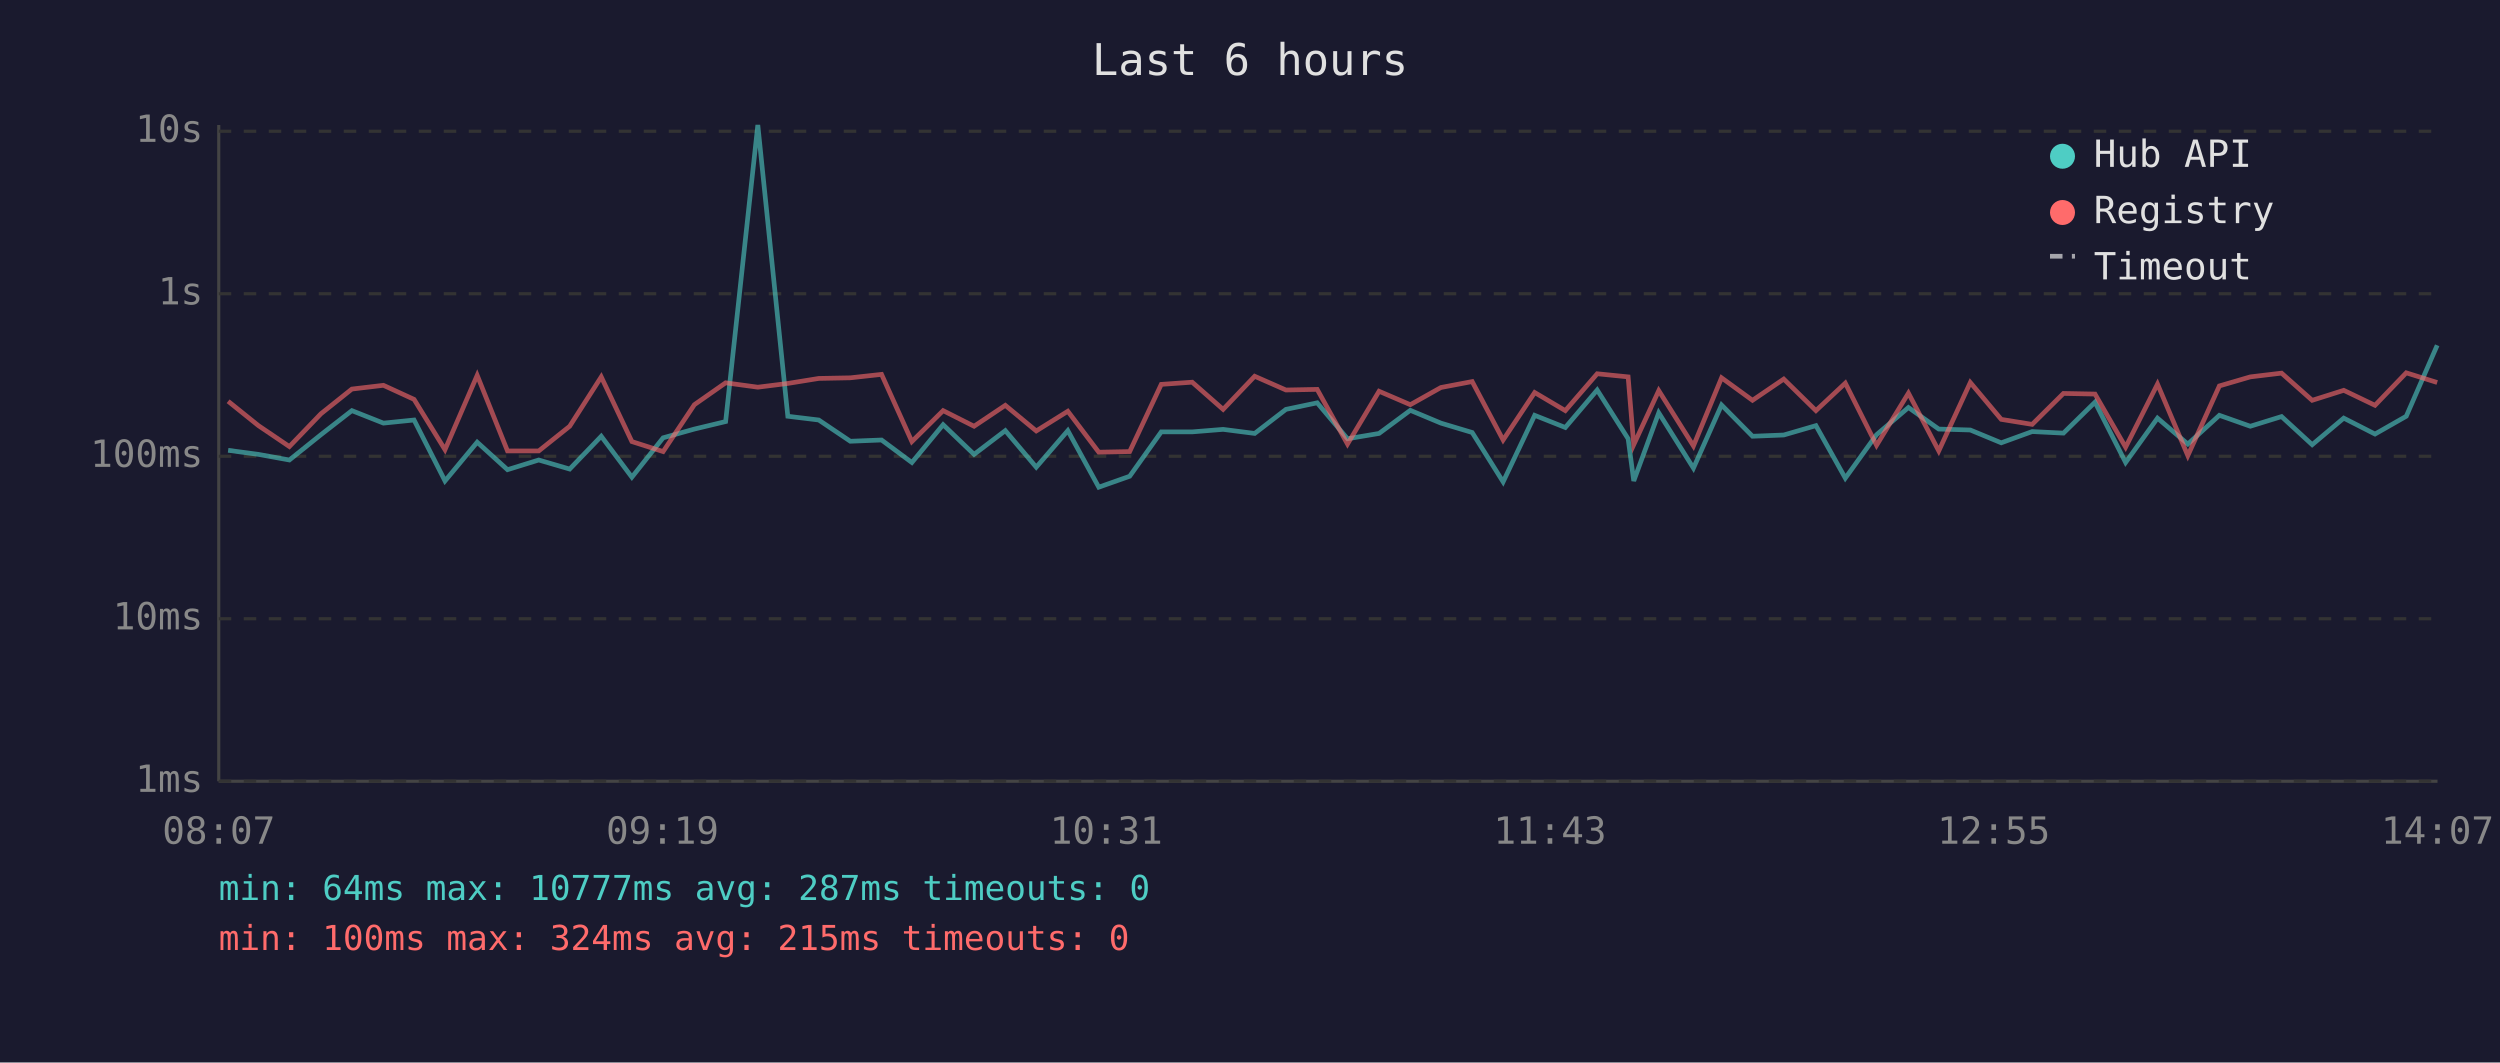
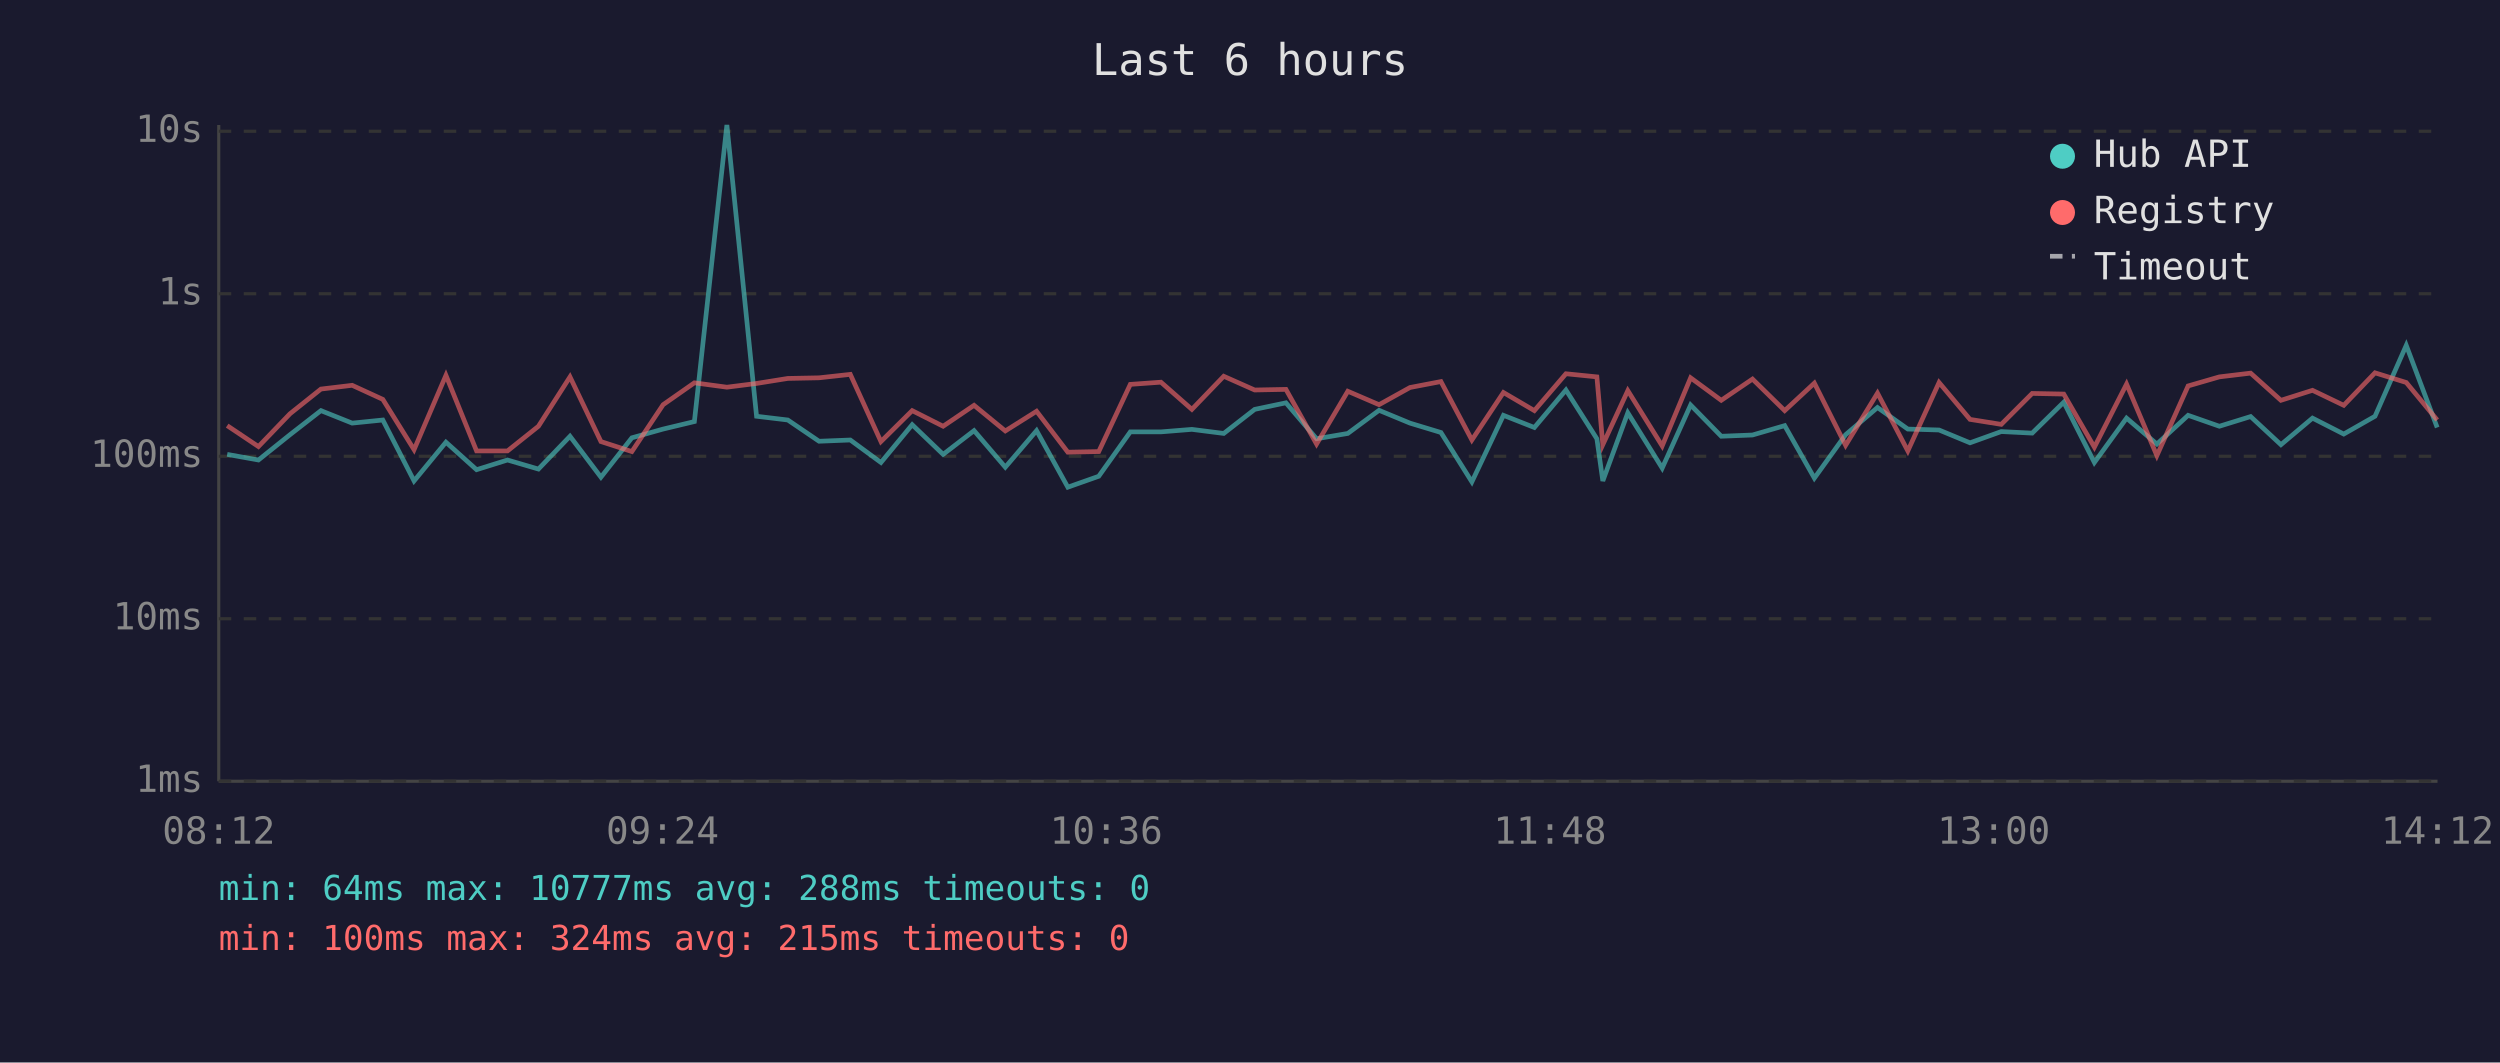
<svg xmlns="http://www.w3.org/2000/svg" viewBox="0 0 800 340" font-family="monospace" font-size="12">
  <rect width="800" height="340" fill="#1a1a2e" />
  <text x="400" y="24" fill="#e0e0e0" font-size="14" text-anchor="middle">Last 6 hours</text>
  <line x1="70" y1="40" x2="70" y2="250" stroke="#444" stroke-width="1" />
  <line x1="70" y1="250" x2="780" y2="250" stroke="#444" stroke-width="1" />
  <line x1="70" y1="250" x2="780" y2="250" stroke="#333" stroke-width="1" stroke-dasharray="4" />
  <text x="65" y="250" fill="#888" text-anchor="end" dominant-baseline="middle">1ms</text>
  <line x1="70" y1="198" x2="780" y2="198" stroke="#333" stroke-width="1" stroke-dasharray="4" />
  <text x="65" y="198" fill="#888" text-anchor="end" dominant-baseline="middle">10ms</text>
  <line x1="70" y1="146" x2="780" y2="146" stroke="#333" stroke-width="1" stroke-dasharray="4" />
  <text x="65" y="146" fill="#888" text-anchor="end" dominant-baseline="middle">100ms</text>
  <line x1="70" y1="94" x2="780" y2="94" stroke="#333" stroke-width="1" stroke-dasharray="4" />
  <text x="65" y="94" fill="#888" text-anchor="end" dominant-baseline="middle">1s</text>
  <line x1="70" y1="42" x2="780" y2="42" stroke="#333" stroke-width="1" stroke-dasharray="4" />
  <text x="65" y="42" fill="#888" text-anchor="end" dominant-baseline="middle">10s</text>
-   <text x="70" y="270" fill="#888" text-anchor="middle">08:07</text>
-   <text x="212" y="270" fill="#888" text-anchor="middle">09:19</text>
-   <text x="354" y="270" fill="#888" text-anchor="middle">10:31</text>
-   <text x="496" y="270" fill="#888" text-anchor="middle">11:43</text>
-   <text x="638" y="270" fill="#888" text-anchor="middle">12:55</text>
-   <text x="780" y="270" fill="#888" text-anchor="middle">14:07</text>
-   <polyline points="73.0,144.1 82.7,145.4 92.6,147.2 102.7,139.1 112.6,131.4 122.7,135.4 132.5,134.4 142.4,153.9 152.7,141.5 162.4,150.3 172.4,147.2 182.3,150.1 192.4,139.6 202.2,152.7 212.2,140.1 222.2,137.3 232.2,134.9 242.5,40.0 252.1,133.2 262.0,134.4 272.1,141.2 282.1,140.8 291.8,148.0 301.8,135.9 311.7,145.4 321.7,137.8 331.6,149.5 341.7,137.8 351.6,155.9 361.5,152.4 371.6,138.2 381.5,138.2 391.4,137.4 401.5,138.7 411.5,131.0 421.5,128.9 431.2,140.4 441.3,138.7 451.3,131.3 461.1,135.4 471.1,138.4 481.0,154.2 491.1,132.9 500.9,136.8 511.1,124.8 521.0,140.4 522.8,153.9 530.8,132.1 541.9,149.8 550.9,129.6 560.8,139.6 570.8,139.2 581.1,136.2 590.5,153.0 600.5,139.1 610.7,130.4 620.4,137.3 630.5,137.6 640.4,141.7 650.3,138.1 660.3,138.6 670.4,128.7 680.2,148.0 690.4,133.8 700.1,142.1 710.2,132.9 720.1,136.4 730.1,133.3 739.9,142.3 750.0,133.8 760.0,138.9 770.0,133.2 779.9,110.5" fill="none" stroke="#4ecdc4" stroke-width="1.5" opacity="0.6" />
-   <polyline points="73.0,128.4 82.7,136.2 92.6,142.9 102.7,132.4 112.6,124.5 122.7,123.3 132.5,127.8 142.4,143.9 152.7,120.1 162.4,144.3 172.4,144.3 182.3,136.4 192.4,120.6 202.2,141.3 212.2,144.5 222.2,129.5 232.2,122.5 242.5,123.9 252.1,122.7 262.0,121.1 272.1,120.9 282.1,119.8 291.8,141.3 301.8,131.4 311.7,136.4 321.7,129.7 331.6,137.9 341.7,131.6 351.6,144.7 361.5,144.5 371.6,123.0 381.5,122.3 391.4,131.0 401.5,120.4 411.5,124.8 421.5,124.6 431.2,142.1 441.3,125.2 451.3,129.5 461.1,124.0 471.1,122.1 481.0,140.8 491.1,125.6 500.9,131.4 511.1,119.6 521.0,120.6 522.8,142.3 530.8,125.0 541.9,142.7 550.9,120.9 560.8,128.1 570.8,121.3 581.1,131.4 590.5,122.6 600.5,142.5 610.7,125.8 620.4,144.3 630.5,122.4 640.4,134.2 650.3,135.8 660.3,125.9 670.4,126.1 680.2,143.1 690.4,122.9 700.1,145.8 710.2,123.5 720.1,120.6 730.1,119.4 739.9,128.1 750.0,124.9 760.0,129.7 770.0,119.3 779.9,122.4" fill="none" stroke="#ff6b6b" stroke-width="1.5" opacity="0.6" />
+   <text x="70" y="270" fill="#888" text-anchor="middle">08:12</text>
+   <text x="212" y="270" fill="#888" text-anchor="middle">09:24</text>
+   <text x="354" y="270" fill="#888" text-anchor="middle">10:36</text>
+   <text x="496" y="270" fill="#888" text-anchor="middle">11:48</text>
+   <text x="638" y="270" fill="#888" text-anchor="middle">13:00</text>
+   <text x="780" y="270" fill="#888" text-anchor="middle">14:12</text>
+   <polyline points="72.7,145.4 82.7,147.2 92.8,139.1 102.7,131.4 112.7,135.4 122.5,134.4 132.5,153.9 142.7,141.5 152.5,150.3 162.4,147.2 172.3,150.1 182.4,139.6 192.3,152.7 202.2,140.1 212.2,137.3 222.2,134.9 232.6,40.0 242.1,133.2 252.1,134.4 262.1,141.2 272.1,140.8 281.9,148.0 291.9,135.9 301.8,145.4 311.7,137.8 321.7,149.5 331.7,137.8 341.7,155.9 351.6,152.4 361.7,138.2 371.5,138.2 381.4,137.4 391.6,138.7 401.5,131.0 411.5,128.9 421.3,140.4 431.3,138.7 441.3,131.3 451.2,135.4 461.1,138.4 471.0,154.2 481.1,132.9 491.0,136.8 501.1,124.8 511.0,140.4 512.9,153.9 520.9,132.1 531.9,149.8 541.0,129.6 550.8,139.6 560.8,139.2 571.1,136.2 580.6,153.0 590.6,139.1 600.8,130.4 610.5,137.3 620.5,137.6 630.4,141.7 640.4,138.1 650.3,138.6 660.4,128.7 670.2,148.0 680.5,133.8 690.2,142.1 700.2,132.9 710.2,136.4 720.2,133.3 729.9,142.3 740.0,133.8 750.0,138.9 760.0,133.2 770.0,110.5 779.9,136.8" fill="none" stroke="#4ecdc4" stroke-width="1.5" opacity="0.6" />
+   <polyline points="72.7,136.2 82.7,142.9 92.8,132.4 102.7,124.5 112.7,123.3 122.5,127.8 132.5,143.9 142.7,120.1 152.5,144.3 162.4,144.3 172.3,136.4 182.4,120.6 192.3,141.3 202.2,144.5 212.2,129.5 222.2,122.5 232.6,123.9 242.1,122.7 252.1,121.1 262.1,120.9 272.1,119.8 281.9,141.3 291.9,131.4 301.8,136.4 311.7,129.7 321.7,137.9 331.7,131.6 341.7,144.7 351.6,144.5 361.7,123.0 371.5,122.3 381.4,131.0 391.6,120.4 401.5,124.8 411.5,124.6 421.3,142.1 431.3,125.2 441.3,129.5 451.2,124.0 461.1,122.1 471.0,140.8 481.1,125.6 491.0,131.4 501.1,119.6 511.0,120.6 512.9,142.3 520.9,125.0 531.9,142.7 541.0,120.9 550.8,128.1 560.8,121.3 571.1,131.4 580.6,122.6 590.6,142.5 600.8,125.8 610.5,144.3 620.5,122.4 630.4,134.2 640.4,135.8 650.3,125.9 660.4,126.1 670.2,143.1 680.5,122.9 690.2,145.8 700.2,123.5 710.2,120.6 720.2,119.4 729.9,128.1 740.0,124.9 750.0,129.7 760.0,119.3 770.0,122.4 779.9,134.4" fill="none" stroke="#ff6b6b" stroke-width="1.5" opacity="0.6" />
  <circle cx="660" cy="50" r="4" fill="#4ecdc4" />
  <text x="670" y="50" fill="#e0e0e0" dominant-baseline="middle">Hub API</text>
  <circle cx="660" cy="68" r="4" fill="#ff6b6b" />
  <text x="670" y="68" fill="#e0e0e0" dominant-baseline="middle">Registry</text>
  <line x1="656" y1="82" x2="664" y2="82" stroke="#e0e0e0" stroke-width="1.5" stroke-dasharray="4,3" opacity="0.7" />
  <text x="670" y="86" fill="#e0e0e0" dominant-baseline="middle">Timeout</text>
-   <text x="70" y="288" fill="#4ecdc4" font-size="11">min: 64ms  max: 10777ms  avg: 287ms  timeouts: 0</text>
+   <text x="70" y="288" fill="#4ecdc4" font-size="11">min: 64ms  max: 10777ms  avg: 288ms  timeouts: 0</text>
  <text x="70" y="304" fill="#ff6b6b" font-size="11">min: 100ms  max: 324ms  avg: 215ms  timeouts: 0</text>
</svg>
